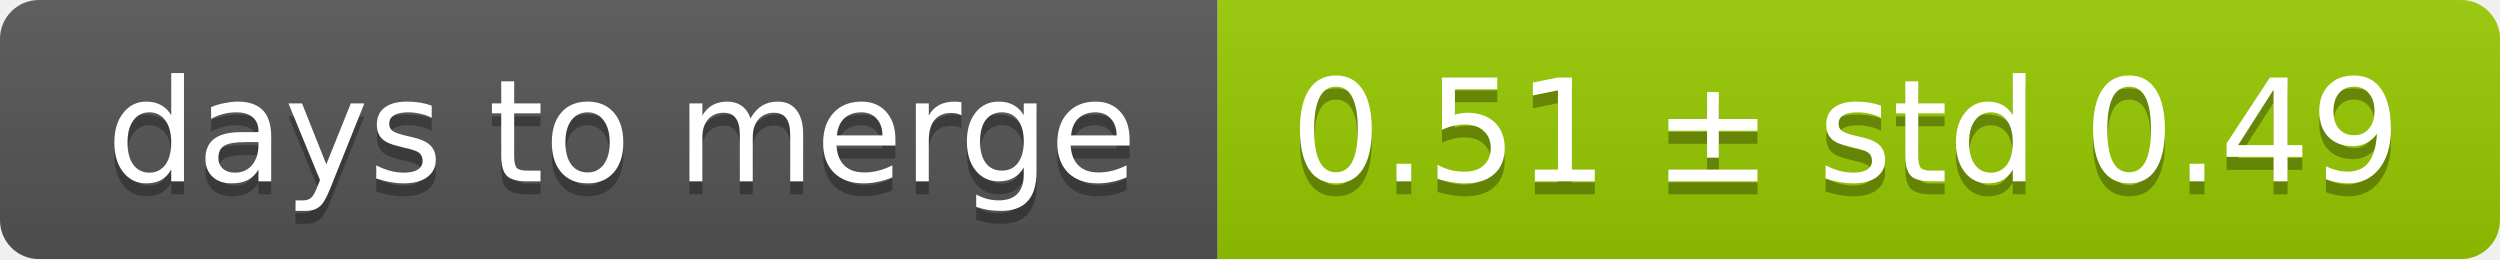
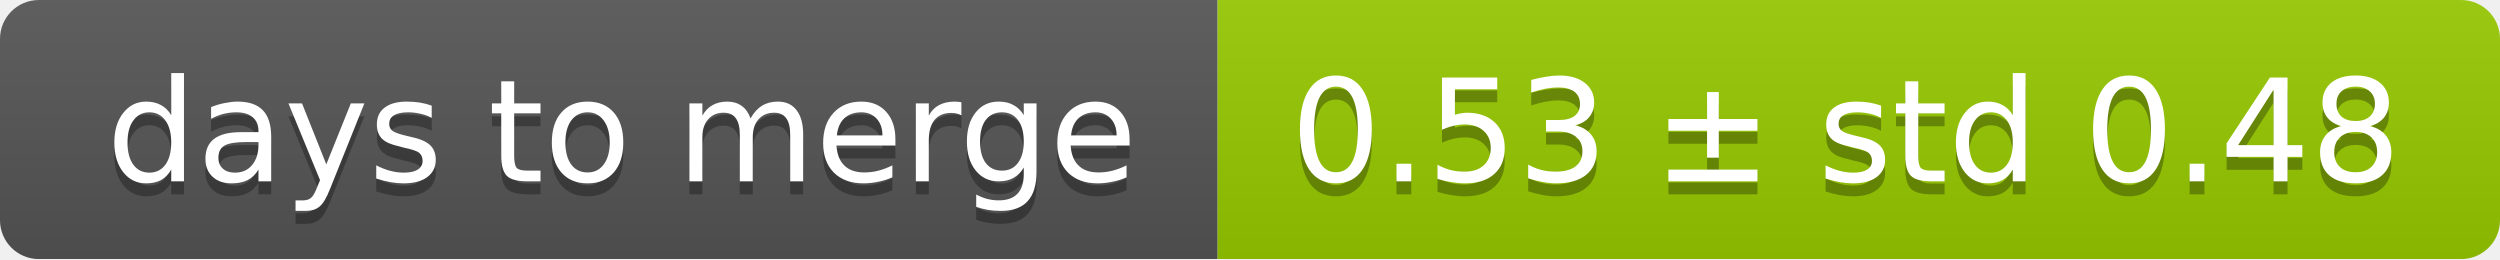
<svg xmlns="http://www.w3.org/2000/svg" width="193" height="20">
  <linearGradient id="smooth" x2="0" y2="100%">
    <stop offset="0" stop-color="#bbb" stop-opacity=".1" />
    <stop offset="1" stop-opacity=".1" />
  </linearGradient>
  <mask id="round">
    <rect width="193" height="20" rx="3" fill="#fff" />
  </mask>
  <g mask="url(#round)">
    <rect width="94" height="20" fill="#555" />
    <rect x="94" width="99" height="20" fill="#97ca00" />
    <rect width="193" height="20" fill="url(#smooth)" />
  </g>
  <g fill="#fff" text-anchor="middle" font-family="DejaVu Sans,Verdana,Geneva,sans-serif" font-size="11">
    <text x="48" y="15" fill="#010101" fill-opacity=".3">days to merge</text>
    <text x="48" y="14">days to merge</text>
-     <text x="142.5" y="15" fill="#010101" fill-opacity=".3">0.51 ± std 0.49</text>
-     <text x="142.5" y="14">0.51 ± std 0.49</text>
+     <text x="142.5" y="15" fill="#010101" fill-opacity=".3">0.53 ± std 0.48</text>
+     <text x="142.5" y="14">0.53 ± std 0.48</text>
  </g>
</svg>
